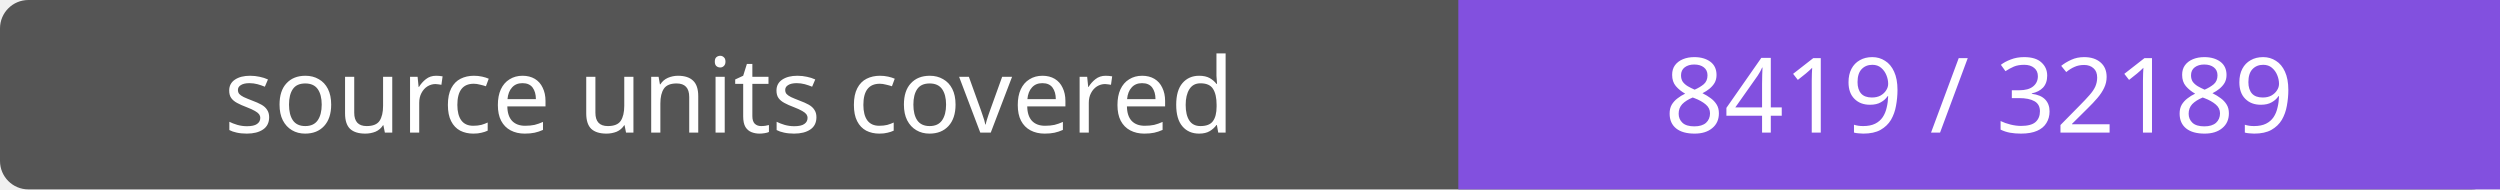
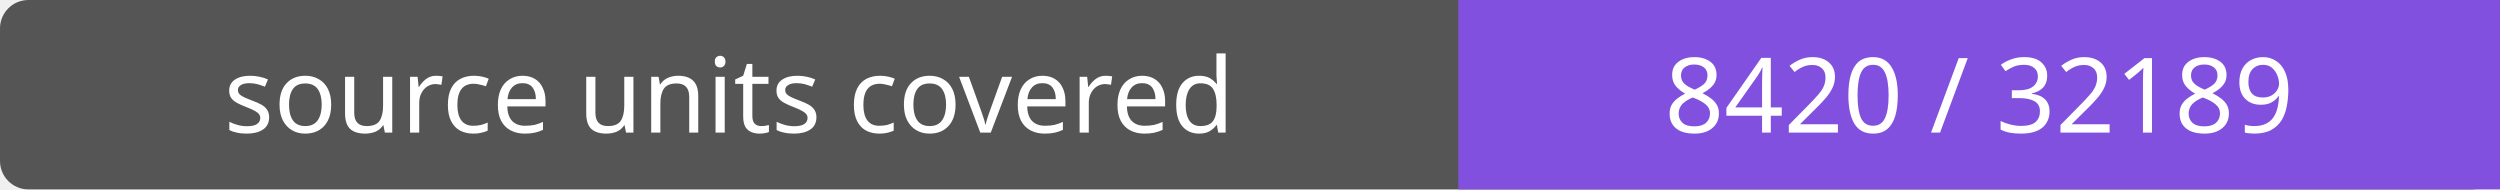
- <svg xmlns="http://www.w3.org/2000/svg" width="264" height="20" role="img" aria-label="source units covered: 8419 / 32189">
+ <svg xmlns="http://www.w3.org/2000/svg" width="264" height="20" role="img" aria-label="source units covered: 8420 / 32189">
  <rect width="264" height="20" rx="3" fill="#555" />
  <path fill="#8250df" d="M154 0h110v20H154z" />
  <g fill="#fff" text-anchor="middle" font-family="Verdana,sans-serif" font-size="11">
    <text x="77.0" y="14">source units covered</text>
-     <text x="209.0" y="14">8419 / 32189</text>
+     <text x="209.0" y="14">8420 / 32189</text>
  </g>
</svg>
